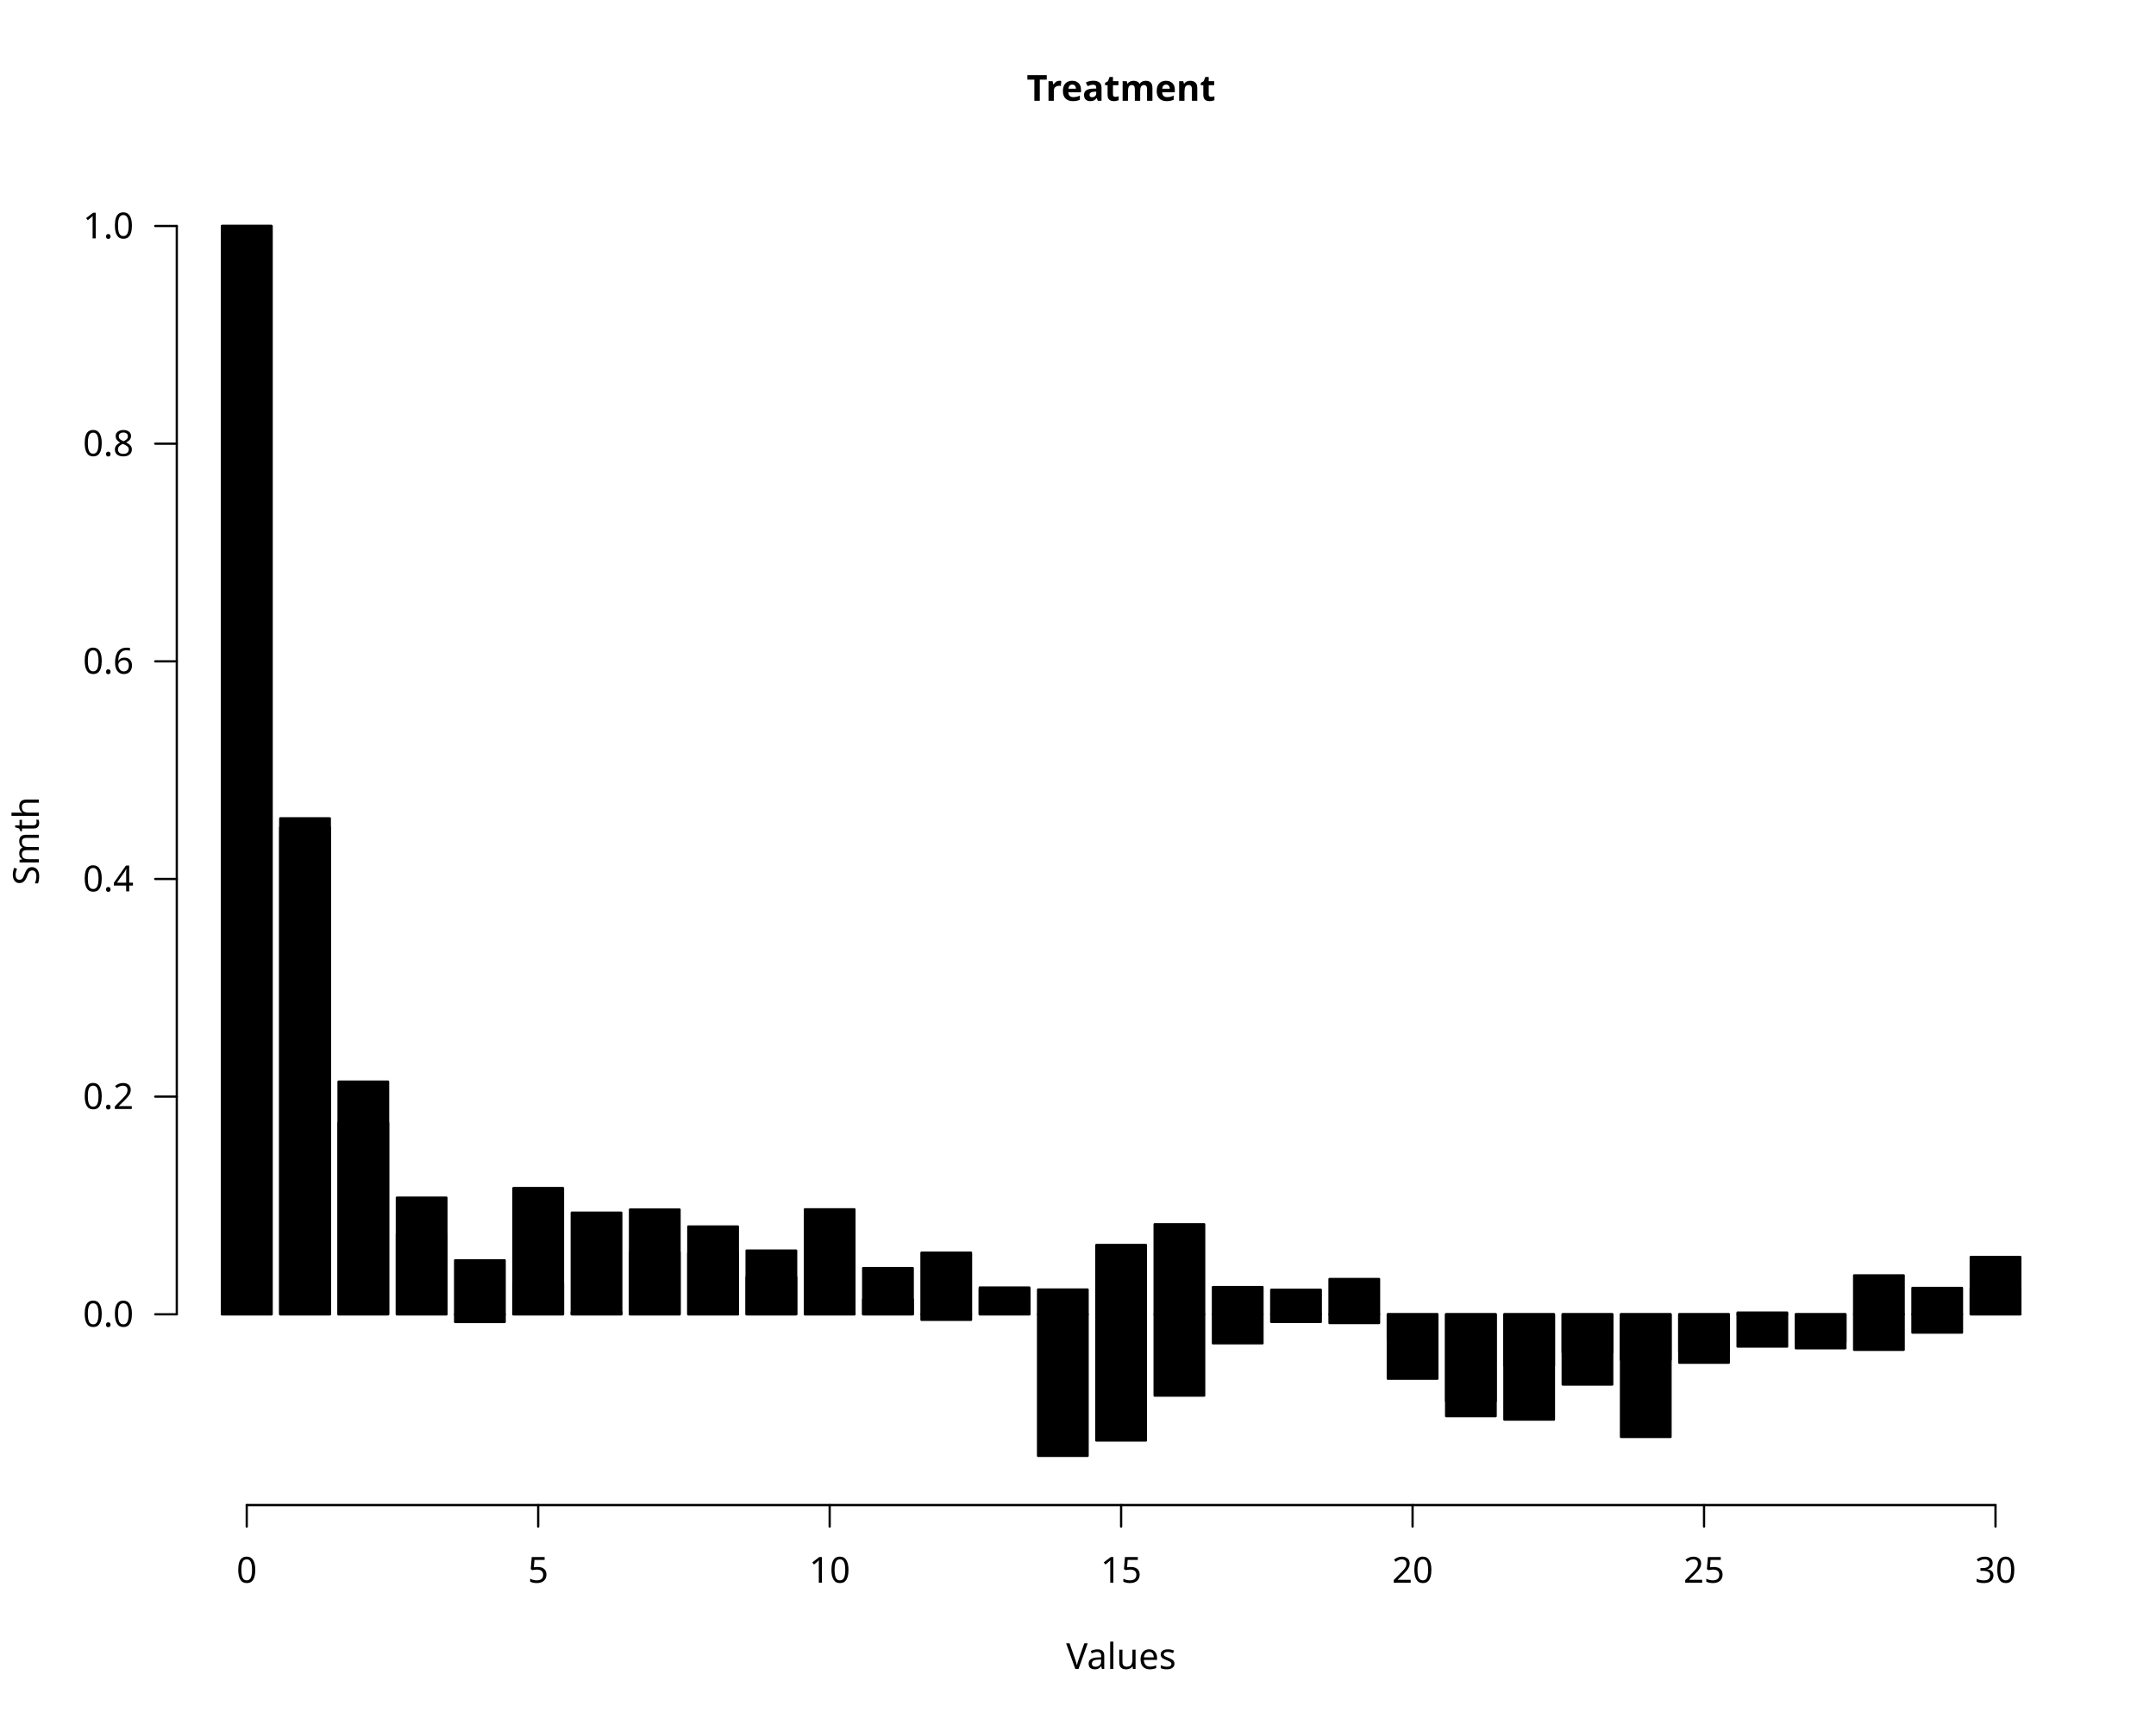
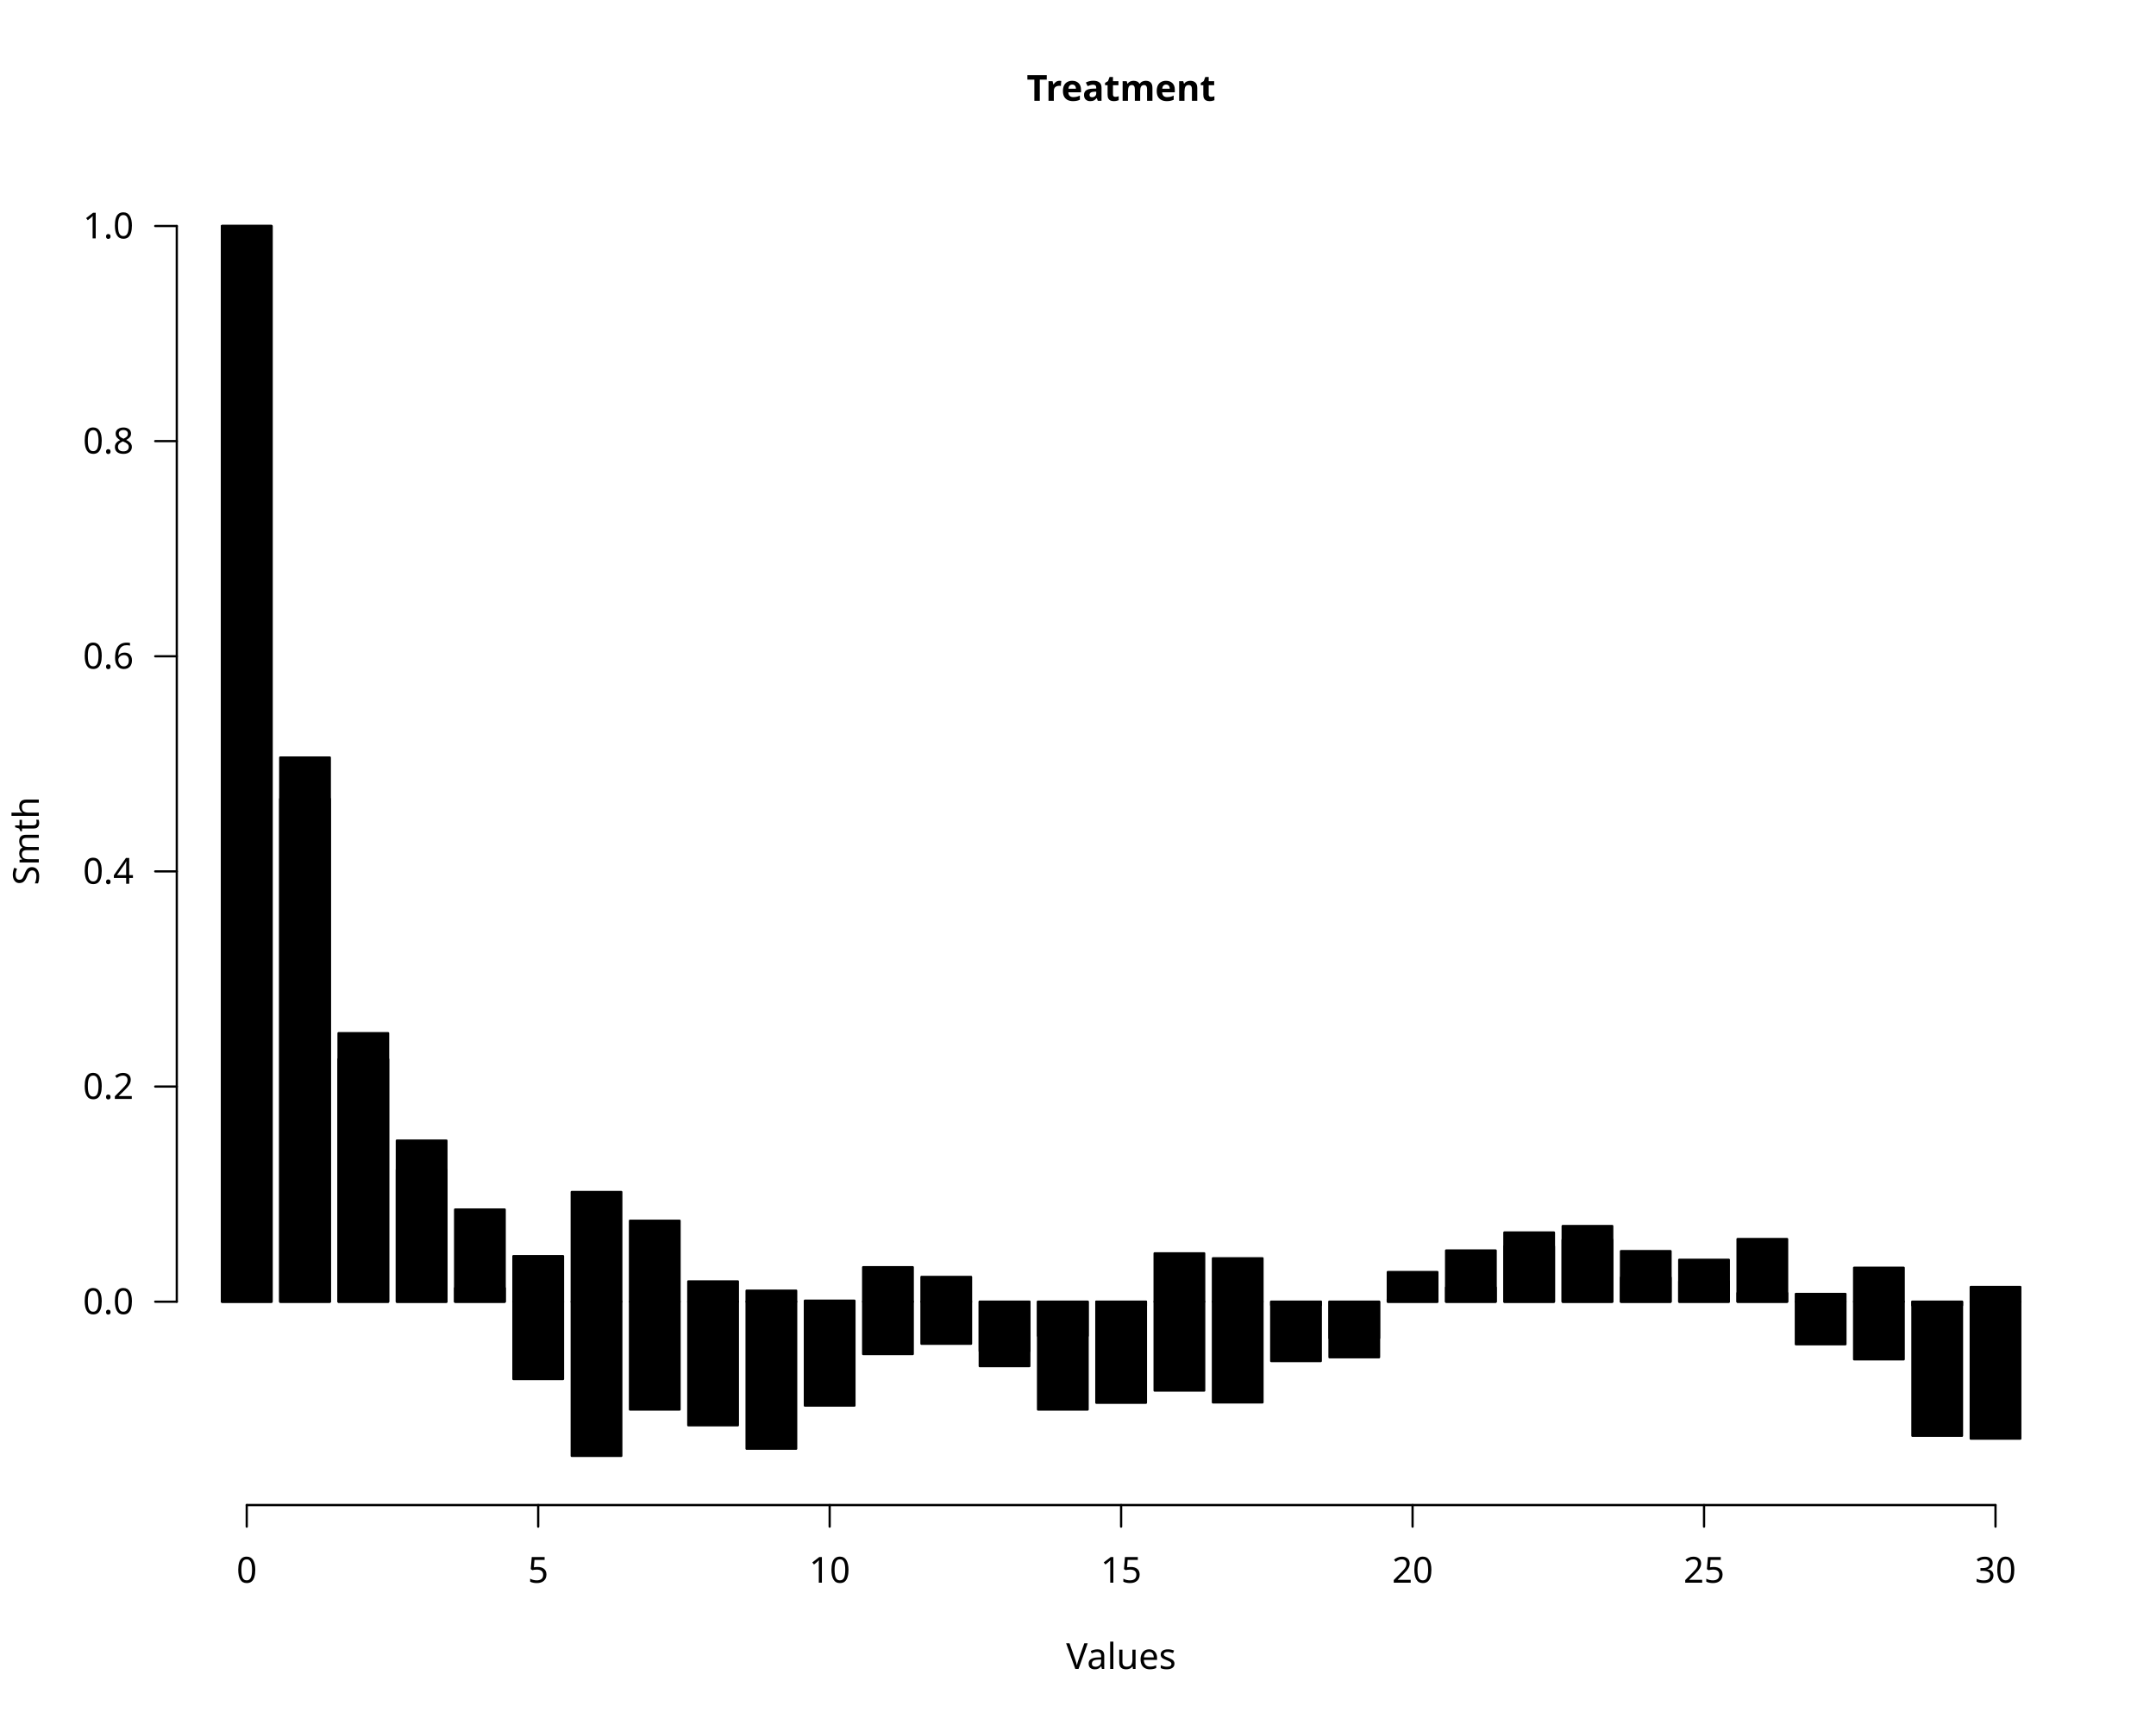
<svg xmlns="http://www.w3.org/2000/svg" class="svglite" data-engine-version="2.0" width="720.00pt" height="576.00pt" viewBox="0 0 720.00 576.00">
  <defs>
    <style type="text/css">
    .svglite line, .svglite polyline, .svglite polygon, .svglite path, .svglite rect, .svglite circle {
      fill: none;
      stroke: #000000;
      stroke-linecap: round;
      stroke-linejoin: round;
      stroke-miterlimit: 10.00;
    }
  </style>
  </defs>
  <rect width="100%" height="100%" style="stroke: none; fill: #FFFFFF;" />
  <defs>
    <clipPath id="cpMC4wMHw3MjAuMDB8MC4wMHw1NzYuMDA=">
      <rect x="0.00" y="0.00" width="720.00" height="576.00" />
    </clipPath>
  </defs>
  <g clip-path="url(#cpMC4wMHw3MjAuMDB8MC4wMHw1NzYuMDA=)">
    <line x1="82.40" y1="502.56" x2="666.40" y2="502.56" style="stroke-width: 0.75;" />
    <line x1="82.40" y1="502.56" x2="82.40" y2="509.76" style="stroke-width: 0.75;" />
    <line x1="179.73" y1="502.56" x2="179.73" y2="509.76" style="stroke-width: 0.75;" />
    <line x1="277.07" y1="502.56" x2="277.07" y2="509.76" style="stroke-width: 0.75;" />
    <line x1="374.40" y1="502.56" x2="374.40" y2="509.76" style="stroke-width: 0.75;" />
    <line x1="471.73" y1="502.56" x2="471.73" y2="509.76" style="stroke-width: 0.75;" />
    <line x1="569.07" y1="502.56" x2="569.07" y2="509.76" style="stroke-width: 0.75;" />
    <line x1="666.40" y1="502.56" x2="666.40" y2="509.76" style="stroke-width: 0.75;" />
    <text x="82.40" y="528.48" text-anchor="middle" style="font-size: 12.00px; font-family: sans;" textLength="6.67px" lengthAdjust="spacingAndGlyphs">0</text>
    <text x="179.73" y="528.48" text-anchor="middle" style="font-size: 12.00px; font-family: sans;" textLength="6.67px" lengthAdjust="spacingAndGlyphs">5</text>
    <text x="277.07" y="528.48" text-anchor="middle" style="font-size: 12.00px; font-family: sans;" textLength="13.35px" lengthAdjust="spacingAndGlyphs">10</text>
    <text x="374.40" y="528.48" text-anchor="middle" style="font-size: 12.00px; font-family: sans;" textLength="13.35px" lengthAdjust="spacingAndGlyphs">15</text>
    <text x="471.73" y="528.48" text-anchor="middle" style="font-size: 12.00px; font-family: sans;" textLength="13.35px" lengthAdjust="spacingAndGlyphs">20</text>
    <text x="569.07" y="528.48" text-anchor="middle" style="font-size: 12.00px; font-family: sans;" textLength="13.35px" lengthAdjust="spacingAndGlyphs">25</text>
    <text x="666.40" y="528.48" text-anchor="middle" style="font-size: 12.00px; font-family: sans;" textLength="13.35px" lengthAdjust="spacingAndGlyphs">30</text>
-     <line x1="59.04" y1="438.86" x2="59.04" y2="75.47" style="stroke-width: 0.75;" />
-     <line x1="59.04" y1="438.86" x2="51.84" y2="438.86" style="stroke-width: 0.75;" />
-     <line x1="59.04" y1="366.18" x2="51.84" y2="366.18" style="stroke-width: 0.75;" />
-     <line x1="59.04" y1="293.50" x2="51.84" y2="293.50" style="stroke-width: 0.75;" />
-     <line x1="59.04" y1="220.82" x2="51.84" y2="220.82" style="stroke-width: 0.75;" />
-     <line x1="59.04" y1="148.15" x2="51.84" y2="148.15" style="stroke-width: 0.75;" />
+     <line x1="59.04" y1="434.65" x2="59.04" y2="75.47" style="stroke-width: 0.75;" />
+     <line x1="59.04" y1="434.65" x2="51.84" y2="434.65" style="stroke-width: 0.75;" />
+     <line x1="59.04" y1="362.81" x2="51.84" y2="362.81" style="stroke-width: 0.75;" />
+     <line x1="59.04" y1="290.97" x2="51.84" y2="290.97" style="stroke-width: 0.75;" />
+     <line x1="59.04" y1="219.14" x2="51.84" y2="219.14" style="stroke-width: 0.75;" />
+     <line x1="59.04" y1="147.30" x2="51.84" y2="147.30" style="stroke-width: 0.75;" />
    <line x1="59.04" y1="75.47" x2="51.84" y2="75.47" style="stroke-width: 0.75;" />
-     <text x="44.64" y="442.99" text-anchor="end" style="font-size: 12.00px; font-family: sans;" textLength="16.68px" lengthAdjust="spacingAndGlyphs">0.0</text>
-     <text x="44.64" y="370.31" text-anchor="end" style="font-size: 12.00px; font-family: sans;" textLength="16.68px" lengthAdjust="spacingAndGlyphs">0.2</text>
-     <text x="44.64" y="297.63" text-anchor="end" style="font-size: 12.00px; font-family: sans;" textLength="16.68px" lengthAdjust="spacingAndGlyphs">0.4</text>
-     <text x="44.64" y="224.95" text-anchor="end" style="font-size: 12.00px; font-family: sans;" textLength="16.68px" lengthAdjust="spacingAndGlyphs">0.6</text>
-     <text x="44.64" y="152.27" text-anchor="end" style="font-size: 12.00px; font-family: sans;" textLength="16.68px" lengthAdjust="spacingAndGlyphs">0.8</text>
+     <text x="44.64" y="438.78" text-anchor="end" style="font-size: 12.00px; font-family: sans;" textLength="16.68px" lengthAdjust="spacingAndGlyphs">0.0</text>
+     <text x="44.64" y="366.94" text-anchor="end" style="font-size: 12.00px; font-family: sans;" textLength="16.68px" lengthAdjust="spacingAndGlyphs">0.2</text>
+     <text x="44.64" y="295.10" text-anchor="end" style="font-size: 12.00px; font-family: sans;" textLength="16.68px" lengthAdjust="spacingAndGlyphs">0.4</text>
+     <text x="44.64" y="223.27" text-anchor="end" style="font-size: 12.00px; font-family: sans;" textLength="16.68px" lengthAdjust="spacingAndGlyphs">0.6</text>
+     <text x="44.64" y="151.43" text-anchor="end" style="font-size: 12.00px; font-family: sans;" textLength="16.68px" lengthAdjust="spacingAndGlyphs">0.8</text>
    <text x="44.64" y="79.60" text-anchor="end" style="font-size: 12.00px; font-family: sans;" textLength="16.68px" lengthAdjust="spacingAndGlyphs">1.0</text>
    <text x="374.40" y="33.65" text-anchor="middle" style="font-size: 12.00px; font-weight: bold; font-family: sans;" textLength="54.69px" lengthAdjust="spacingAndGlyphs">Treatment</text>
    <text x="374.40" y="557.28" text-anchor="middle" style="font-size: 12.00px; font-family: sans;" textLength="36.70px" lengthAdjust="spacingAndGlyphs">Values</text>
    <text transform="translate(12.96,280.80) rotate(-90)" text-anchor="middle" style="font-size: 12.00px; font-family: sans;" textLength="28.02px" lengthAdjust="spacingAndGlyphs">Smth</text>
  </g>
  <defs>
    <clipPath id="cpNTkuMDR8Njg5Ljc2fDU5LjA0fDUwMi41Ng==">
      <rect x="59.04" y="59.04" width="630.72" height="443.52" />
    </clipPath>
  </defs>
  <g clip-path="url(#cpNTkuMDR8Njg5Ljc2fDU5LjA0fDUwMi41Ng==)">
-     <rect x="74.13" y="75.47" width="16.55" height="363.40" style="stroke-width: 0.75; fill: #000000;" />
-     <rect x="93.59" y="276.28" width="16.55" height="162.58" style="stroke-width: 0.75; fill: #000000;" />
-     <rect x="113.06" y="361.17" width="16.55" height="77.69" style="stroke-width: 0.75; fill: #000000;" />
-     <rect x="132.53" y="399.91" width="16.55" height="38.95" style="stroke-width: 0.75; fill: #000000;" />
-     <rect x="151.99" y="438.86" width="16.55" height="2.58" style="stroke-width: 0.75; fill: #000000;" />
-     <rect x="171.46" y="428.59" width="16.55" height="10.27" style="stroke-width: 0.75; fill: #000000;" />
-     <rect x="190.93" y="438.09" width="16.55" height="0.78" style="stroke-width: 0.75; fill: #000000;" />
-     <rect x="210.39" y="418.15" width="16.55" height="20.72" style="stroke-width: 0.75; fill: #000000;" />
-     <rect x="229.86" y="418.47" width="16.55" height="20.39" style="stroke-width: 0.75; fill: #000000;" />
-     <rect x="249.33" y="417.58" width="16.55" height="21.28" style="stroke-width: 0.75; fill: #000000;" />
-     <rect x="268.79" y="403.81" width="16.55" height="35.05" style="stroke-width: 0.75; fill: #000000;" />
-     <rect x="288.26" y="423.42" width="16.55" height="15.44" style="stroke-width: 0.75; fill: #000000;" />
-     <rect x="307.73" y="418.29" width="16.55" height="20.57" style="stroke-width: 0.75; fill: #000000;" />
-     <rect x="327.19" y="429.91" width="16.55" height="8.95" style="stroke-width: 0.75; fill: #000000;" />
-     <rect x="346.66" y="438.86" width="16.55" height="47.27" style="stroke-width: 0.75; fill: #000000;" />
-     <rect x="366.13" y="438.86" width="16.55" height="42.15" style="stroke-width: 0.75; fill: #000000;" />
-     <rect x="385.59" y="438.86" width="16.55" height="27.16" style="stroke-width: 0.75; fill: #000000;" />
-     <rect x="405.06" y="438.86" width="16.55" height="9.69" style="stroke-width: 0.75; fill: #000000;" />
-     <rect x="424.53" y="438.86" width="16.55" height="2.55" style="stroke-width: 0.75; fill: #000000;" />
-     <rect x="443.99" y="438.86" width="16.55" height="2.92" style="stroke-width: 0.75; fill: #000000;" />
-     <rect x="463.46" y="438.86" width="16.55" height="8.35" style="stroke-width: 0.75; fill: #000000;" />
-     <rect x="482.93" y="438.86" width="16.55" height="34.02" style="stroke-width: 0.75; fill: #000000;" />
-     <rect x="502.39" y="438.86" width="16.55" height="17.14" style="stroke-width: 0.75; fill: #000000;" />
-     <rect x="521.86" y="438.86" width="16.55" height="23.46" style="stroke-width: 0.75; fill: #000000;" />
-     <rect x="541.33" y="438.86" width="16.55" height="40.95" style="stroke-width: 0.75; fill: #000000;" />
-     <rect x="560.79" y="438.86" width="16.55" height="12.34" style="stroke-width: 0.75; fill: #000000;" />
-     <rect x="580.26" y="438.86" width="16.55" height="10.78" style="stroke-width: 0.75; fill: #000000;" />
-     <rect x="599.73" y="438.86" width="16.55" height="9.11" style="stroke-width: 0.75; fill: #000000;" />
-     <rect x="619.19" y="425.86" width="16.55" height="13.00" style="stroke-width: 0.75; fill: #000000;" />
-     <rect x="638.66" y="430.06" width="16.55" height="8.80" style="stroke-width: 0.75; fill: #000000;" />
-     <rect x="658.13" y="419.71" width="16.55" height="19.16" style="stroke-width: 0.75; fill: #000000;" />
-     <rect x="74.13" y="75.47" width="16.55" height="363.40" style="stroke-width: 0.75; fill: #000000;" />
-     <rect x="93.59" y="273.25" width="16.55" height="165.61" style="stroke-width: 0.75; fill: #000000;" />
-     <rect x="113.06" y="374.95" width="16.55" height="63.92" style="stroke-width: 0.75; fill: #000000;" />
-     <rect x="132.53" y="412.02" width="16.55" height="26.84" style="stroke-width: 0.75; fill: #000000;" />
-     <rect x="151.99" y="420.83" width="16.55" height="18.03" style="stroke-width: 0.75; fill: #000000;" />
-     <rect x="171.46" y="396.71" width="16.55" height="42.15" style="stroke-width: 0.75; fill: #000000;" />
-     <rect x="190.93" y="404.92" width="16.55" height="33.94" style="stroke-width: 0.75; fill: #000000;" />
-     <rect x="210.39" y="403.88" width="16.55" height="34.99" style="stroke-width: 0.75; fill: #000000;" />
-     <rect x="229.86" y="409.55" width="16.55" height="29.32" style="stroke-width: 0.75; fill: #000000;" />
-     <rect x="249.33" y="426.43" width="16.55" height="12.43" style="stroke-width: 0.75; fill: #000000;" />
-     <rect x="268.79" y="438.27" width="16.55" height="0.60" style="stroke-width: 0.75; fill: #000000;" />
-     <rect x="288.26" y="433.91" width="16.55" height="4.95" style="stroke-width: 0.75; fill: #000000;" />
-     <rect x="307.73" y="438.86" width="16.55" height="1.85" style="stroke-width: 0.75; fill: #000000;" />
-     <rect x="327.19" y="430.47" width="16.55" height="8.39" style="stroke-width: 0.75; fill: #000000;" />
-     <rect x="346.66" y="430.59" width="16.55" height="8.27" style="stroke-width: 0.75; fill: #000000;" />
-     <rect x="366.13" y="415.71" width="16.55" height="23.15" style="stroke-width: 0.75; fill: #000000;" />
-     <rect x="385.59" y="408.79" width="16.55" height="30.07" style="stroke-width: 0.75; fill: #000000;" />
-     <rect x="405.06" y="429.76" width="16.55" height="9.11" style="stroke-width: 0.75; fill: #000000;" />
-     <rect x="424.53" y="430.67" width="16.55" height="8.20" style="stroke-width: 0.75; fill: #000000;" />
-     <rect x="443.99" y="427.08" width="16.55" height="11.78" style="stroke-width: 0.75; fill: #000000;" />
-     <rect x="463.46" y="438.86" width="16.55" height="21.51" style="stroke-width: 0.75; fill: #000000;" />
-     <rect x="482.93" y="438.86" width="16.55" height="28.98" style="stroke-width: 0.75; fill: #000000;" />
-     <rect x="502.39" y="438.86" width="16.55" height="35.16" style="stroke-width: 0.75; fill: #000000;" />
-     <rect x="521.86" y="438.86" width="16.55" height="12.75" style="stroke-width: 0.75; fill: #000000;" />
-     <rect x="541.33" y="438.86" width="16.55" height="15.21" style="stroke-width: 0.75; fill: #000000;" />
-     <rect x="560.79" y="438.86" width="16.55" height="16.17" style="stroke-width: 0.75; fill: #000000;" />
-     <rect x="580.26" y="438.28" width="16.55" height="0.58" style="stroke-width: 0.75; fill: #000000;" />
-     <rect x="599.73" y="438.86" width="16.55" height="11.35" style="stroke-width: 0.75; fill: #000000;" />
-     <rect x="619.19" y="438.86" width="16.55" height="11.87" style="stroke-width: 0.75; fill: #000000;" />
-     <rect x="638.66" y="438.86" width="16.55" height="6.11" style="stroke-width: 0.75; fill: #000000;" />
-     <rect x="658.13" y="430.05" width="16.55" height="8.81" style="stroke-width: 0.75; fill: #000000;" />
+     <rect x="74.13" y="75.47" width="16.55" height="359.18" style="stroke-width: 0.75; fill: #000000;" />
+     <rect x="93.59" y="252.95" width="16.55" height="181.70" style="stroke-width: 0.75; fill: #000000;" />
+     <rect x="113.06" y="353.69" width="16.55" height="80.95" style="stroke-width: 0.75; fill: #000000;" />
+     <rect x="132.53" y="380.86" width="16.55" height="53.79" style="stroke-width: 0.75; fill: #000000;" />
+     <rect x="151.99" y="403.88" width="16.55" height="30.77" style="stroke-width: 0.75; fill: #000000;" />
+     <rect x="171.46" y="419.43" width="16.55" height="15.22" style="stroke-width: 0.75; fill: #000000;" />
+     <rect x="190.93" y="398.02" width="16.55" height="36.63" style="stroke-width: 0.75; fill: #000000;" />
+     <rect x="210.39" y="407.62" width="16.55" height="27.02" style="stroke-width: 0.75; fill: #000000;" />
+     <rect x="229.86" y="427.88" width="16.55" height="6.77" style="stroke-width: 0.75; fill: #000000;" />
+     <rect x="249.33" y="430.97" width="16.55" height="3.67" style="stroke-width: 0.75; fill: #000000;" />
+     <rect x="268.79" y="434.32" width="16.55" height="0.33" style="stroke-width: 0.75; fill: #000000;" />
+     <rect x="288.26" y="423.14" width="16.55" height="11.51" style="stroke-width: 0.75; fill: #000000;" />
+     <rect x="307.73" y="426.38" width="16.55" height="8.26" style="stroke-width: 0.75; fill: #000000;" />
+     <rect x="327.19" y="434.65" width="16.55" height="16.49" style="stroke-width: 0.75; fill: #000000;" />
+     <rect x="346.66" y="434.65" width="16.55" height="11.41" style="stroke-width: 0.75; fill: #000000;" />
+     <rect x="366.13" y="434.65" width="16.55" height="1.32" style="stroke-width: 0.75; fill: #000000;" />
+     <rect x="385.59" y="418.51" width="16.55" height="16.13" style="stroke-width: 0.75; fill: #000000;" />
+     <rect x="405.06" y="420.16" width="16.55" height="14.48" style="stroke-width: 0.75; fill: #000000;" />
+     <rect x="424.53" y="434.65" width="16.55" height="1.14" style="stroke-width: 0.75; fill: #000000;" />
+     <rect x="443.99" y="434.65" width="16.55" height="18.55" style="stroke-width: 0.75; fill: #000000;" />
+     <rect x="463.46" y="433.84" width="16.55" height="0.80" style="stroke-width: 0.75; fill: #000000;" />
+     <rect x="482.93" y="429.92" width="16.55" height="4.73" style="stroke-width: 0.75; fill: #000000;" />
+     <rect x="502.39" y="416.16" width="16.55" height="18.49" style="stroke-width: 0.75; fill: #000000;" />
+     <rect x="521.86" y="409.39" width="16.55" height="25.26" style="stroke-width: 0.75; fill: #000000;" />
+     <rect x="541.33" y="417.77" width="16.55" height="16.88" style="stroke-width: 0.75; fill: #000000;" />
+     <rect x="560.79" y="427.85" width="16.55" height="6.79" style="stroke-width: 0.75; fill: #000000;" />
+     <rect x="580.26" y="431.77" width="16.55" height="2.87" style="stroke-width: 0.75; fill: #000000;" />
+     <rect x="599.73" y="434.65" width="16.55" height="14.21" style="stroke-width: 0.75; fill: #000000;" />
+     <rect x="619.19" y="434.65" width="16.55" height="19.25" style="stroke-width: 0.75; fill: #000000;" />
+     <rect x="638.66" y="434.65" width="16.55" height="44.77" style="stroke-width: 0.75; fill: #000000;" />
+     <rect x="658.13" y="434.65" width="16.55" height="45.73" style="stroke-width: 0.75; fill: #000000;" />
+     <rect x="74.13" y="75.47" width="16.55" height="359.18" style="stroke-width: 0.75; fill: #000000;" />
+     <rect x="93.59" y="266.77" width="16.55" height="167.87" style="stroke-width: 0.75; fill: #000000;" />
+     <rect x="113.06" y="345.00" width="16.55" height="89.65" style="stroke-width: 0.75; fill: #000000;" />
+     <rect x="132.53" y="390.62" width="16.55" height="44.03" style="stroke-width: 0.75; fill: #000000;" />
+     <rect x="151.99" y="430.11" width="16.55" height="4.53" style="stroke-width: 0.75; fill: #000000;" />
+     <rect x="171.46" y="434.65" width="16.55" height="25.83" style="stroke-width: 0.75; fill: #000000;" />
+     <rect x="190.93" y="434.65" width="16.55" height="51.49" style="stroke-width: 0.75; fill: #000000;" />
+     <rect x="210.39" y="434.65" width="16.55" height="36.01" style="stroke-width: 0.75; fill: #000000;" />
+     <rect x="229.86" y="434.65" width="16.55" height="41.27" style="stroke-width: 0.75; fill: #000000;" />
+     <rect x="249.33" y="434.65" width="16.55" height="49.09" style="stroke-width: 0.75; fill: #000000;" />
+     <rect x="268.79" y="434.65" width="16.55" height="34.69" style="stroke-width: 0.75; fill: #000000;" />
+     <rect x="288.26" y="434.65" width="16.55" height="17.48" style="stroke-width: 0.75; fill: #000000;" />
+     <rect x="307.73" y="434.65" width="16.55" height="14.04" style="stroke-width: 0.75; fill: #000000;" />
+     <rect x="327.19" y="434.65" width="16.55" height="21.52" style="stroke-width: 0.75; fill: #000000;" />
+     <rect x="346.66" y="434.65" width="16.55" height="36.01" style="stroke-width: 0.75; fill: #000000;" />
+     <rect x="366.13" y="434.65" width="16.55" height="33.74" style="stroke-width: 0.75; fill: #000000;" />
+     <rect x="385.59" y="434.65" width="16.55" height="29.68" style="stroke-width: 0.75; fill: #000000;" />
+     <rect x="405.06" y="434.65" width="16.55" height="33.63" style="stroke-width: 0.75; fill: #000000;" />
+     <rect x="424.53" y="434.65" width="16.55" height="19.82" style="stroke-width: 0.75; fill: #000000;" />
+     <rect x="443.99" y="434.65" width="16.55" height="12.15" style="stroke-width: 0.75; fill: #000000;" />
+     <rect x="463.46" y="424.76" width="16.55" height="9.89" style="stroke-width: 0.75; fill: #000000;" />
+     <rect x="482.93" y="417.56" width="16.55" height="17.08" style="stroke-width: 0.75; fill: #000000;" />
+     <rect x="502.39" y="411.55" width="16.55" height="23.10" style="stroke-width: 0.75; fill: #000000;" />
+     <rect x="521.86" y="413.99" width="16.55" height="20.66" style="stroke-width: 0.75; fill: #000000;" />
+     <rect x="541.33" y="426.59" width="16.55" height="8.06" style="stroke-width: 0.75; fill: #000000;" />
+     <rect x="560.79" y="420.66" width="16.55" height="13.99" style="stroke-width: 0.75; fill: #000000;" />
+     <rect x="580.26" y="413.74" width="16.55" height="20.91" style="stroke-width: 0.75; fill: #000000;" />
+     <rect x="599.73" y="432.06" width="16.55" height="2.59" style="stroke-width: 0.75; fill: #000000;" />
+     <rect x="619.19" y="423.32" width="16.55" height="11.32" style="stroke-width: 0.75; fill: #000000;" />
+     <rect x="638.66" y="434.65" width="16.55" height="1.22" style="stroke-width: 0.75; fill: #000000;" />
+     <rect x="658.13" y="429.74" width="16.55" height="4.90" style="stroke-width: 0.75; fill: #000000;" />
  </g>
</svg>
